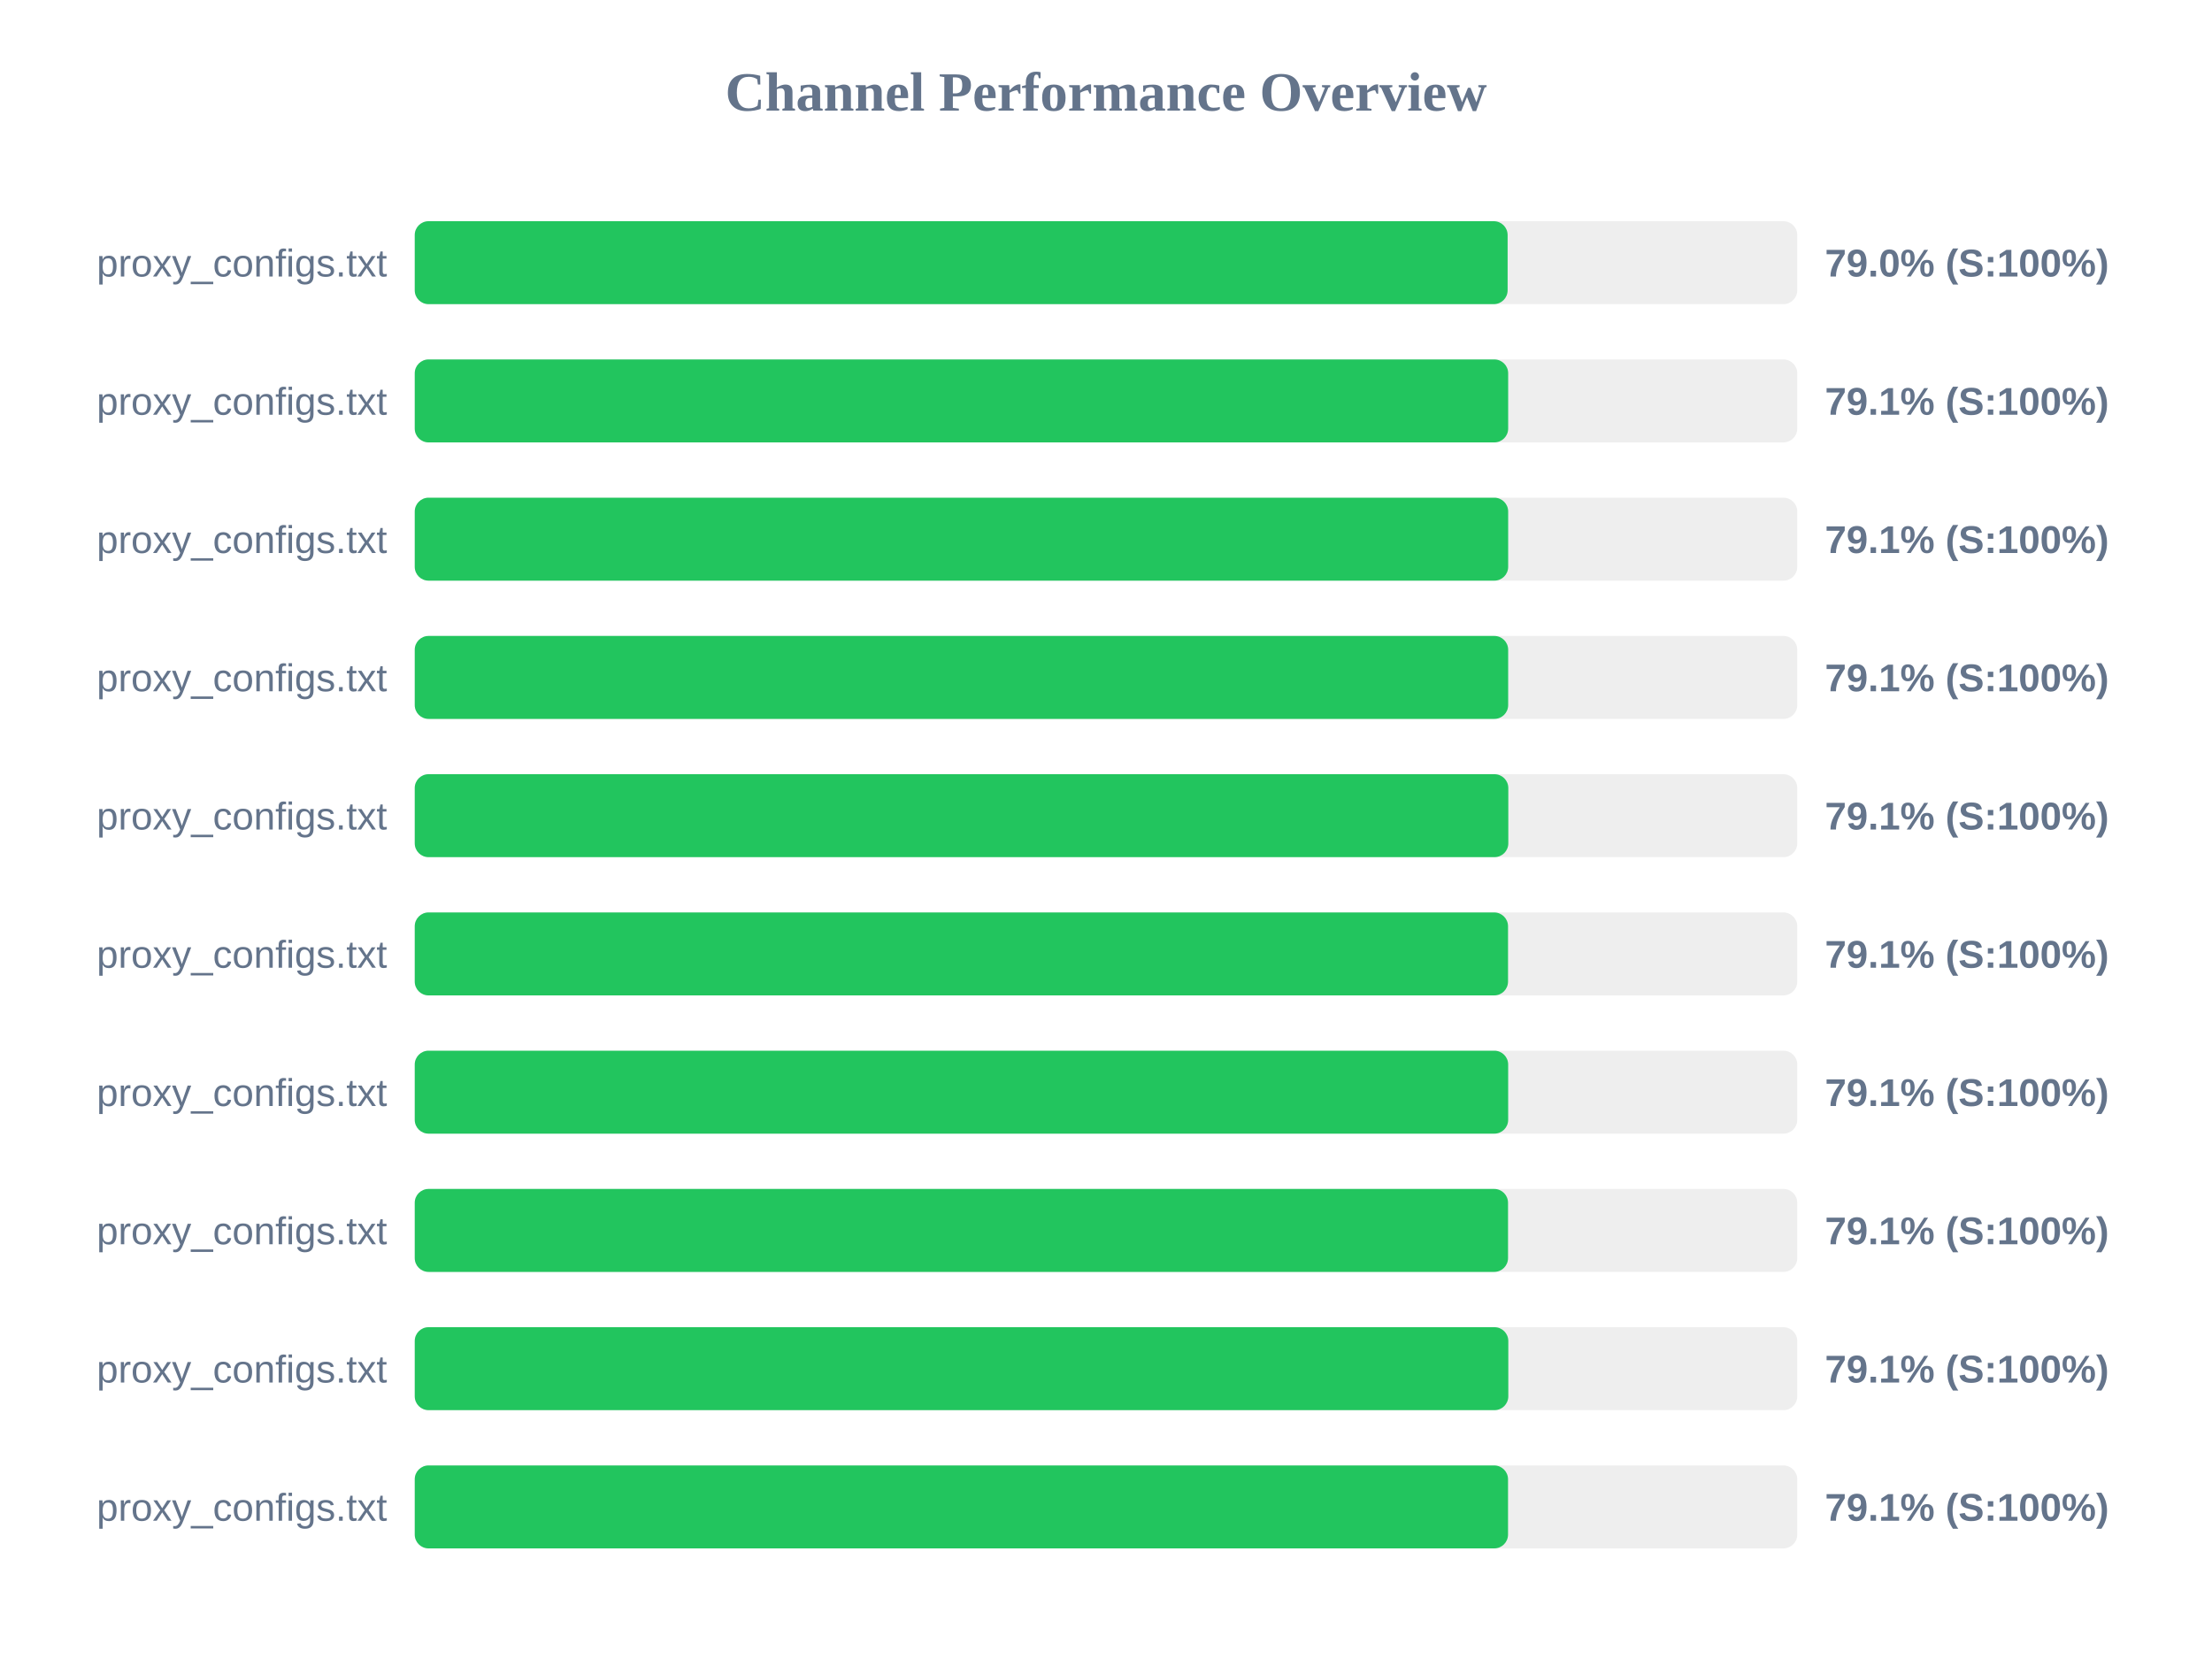
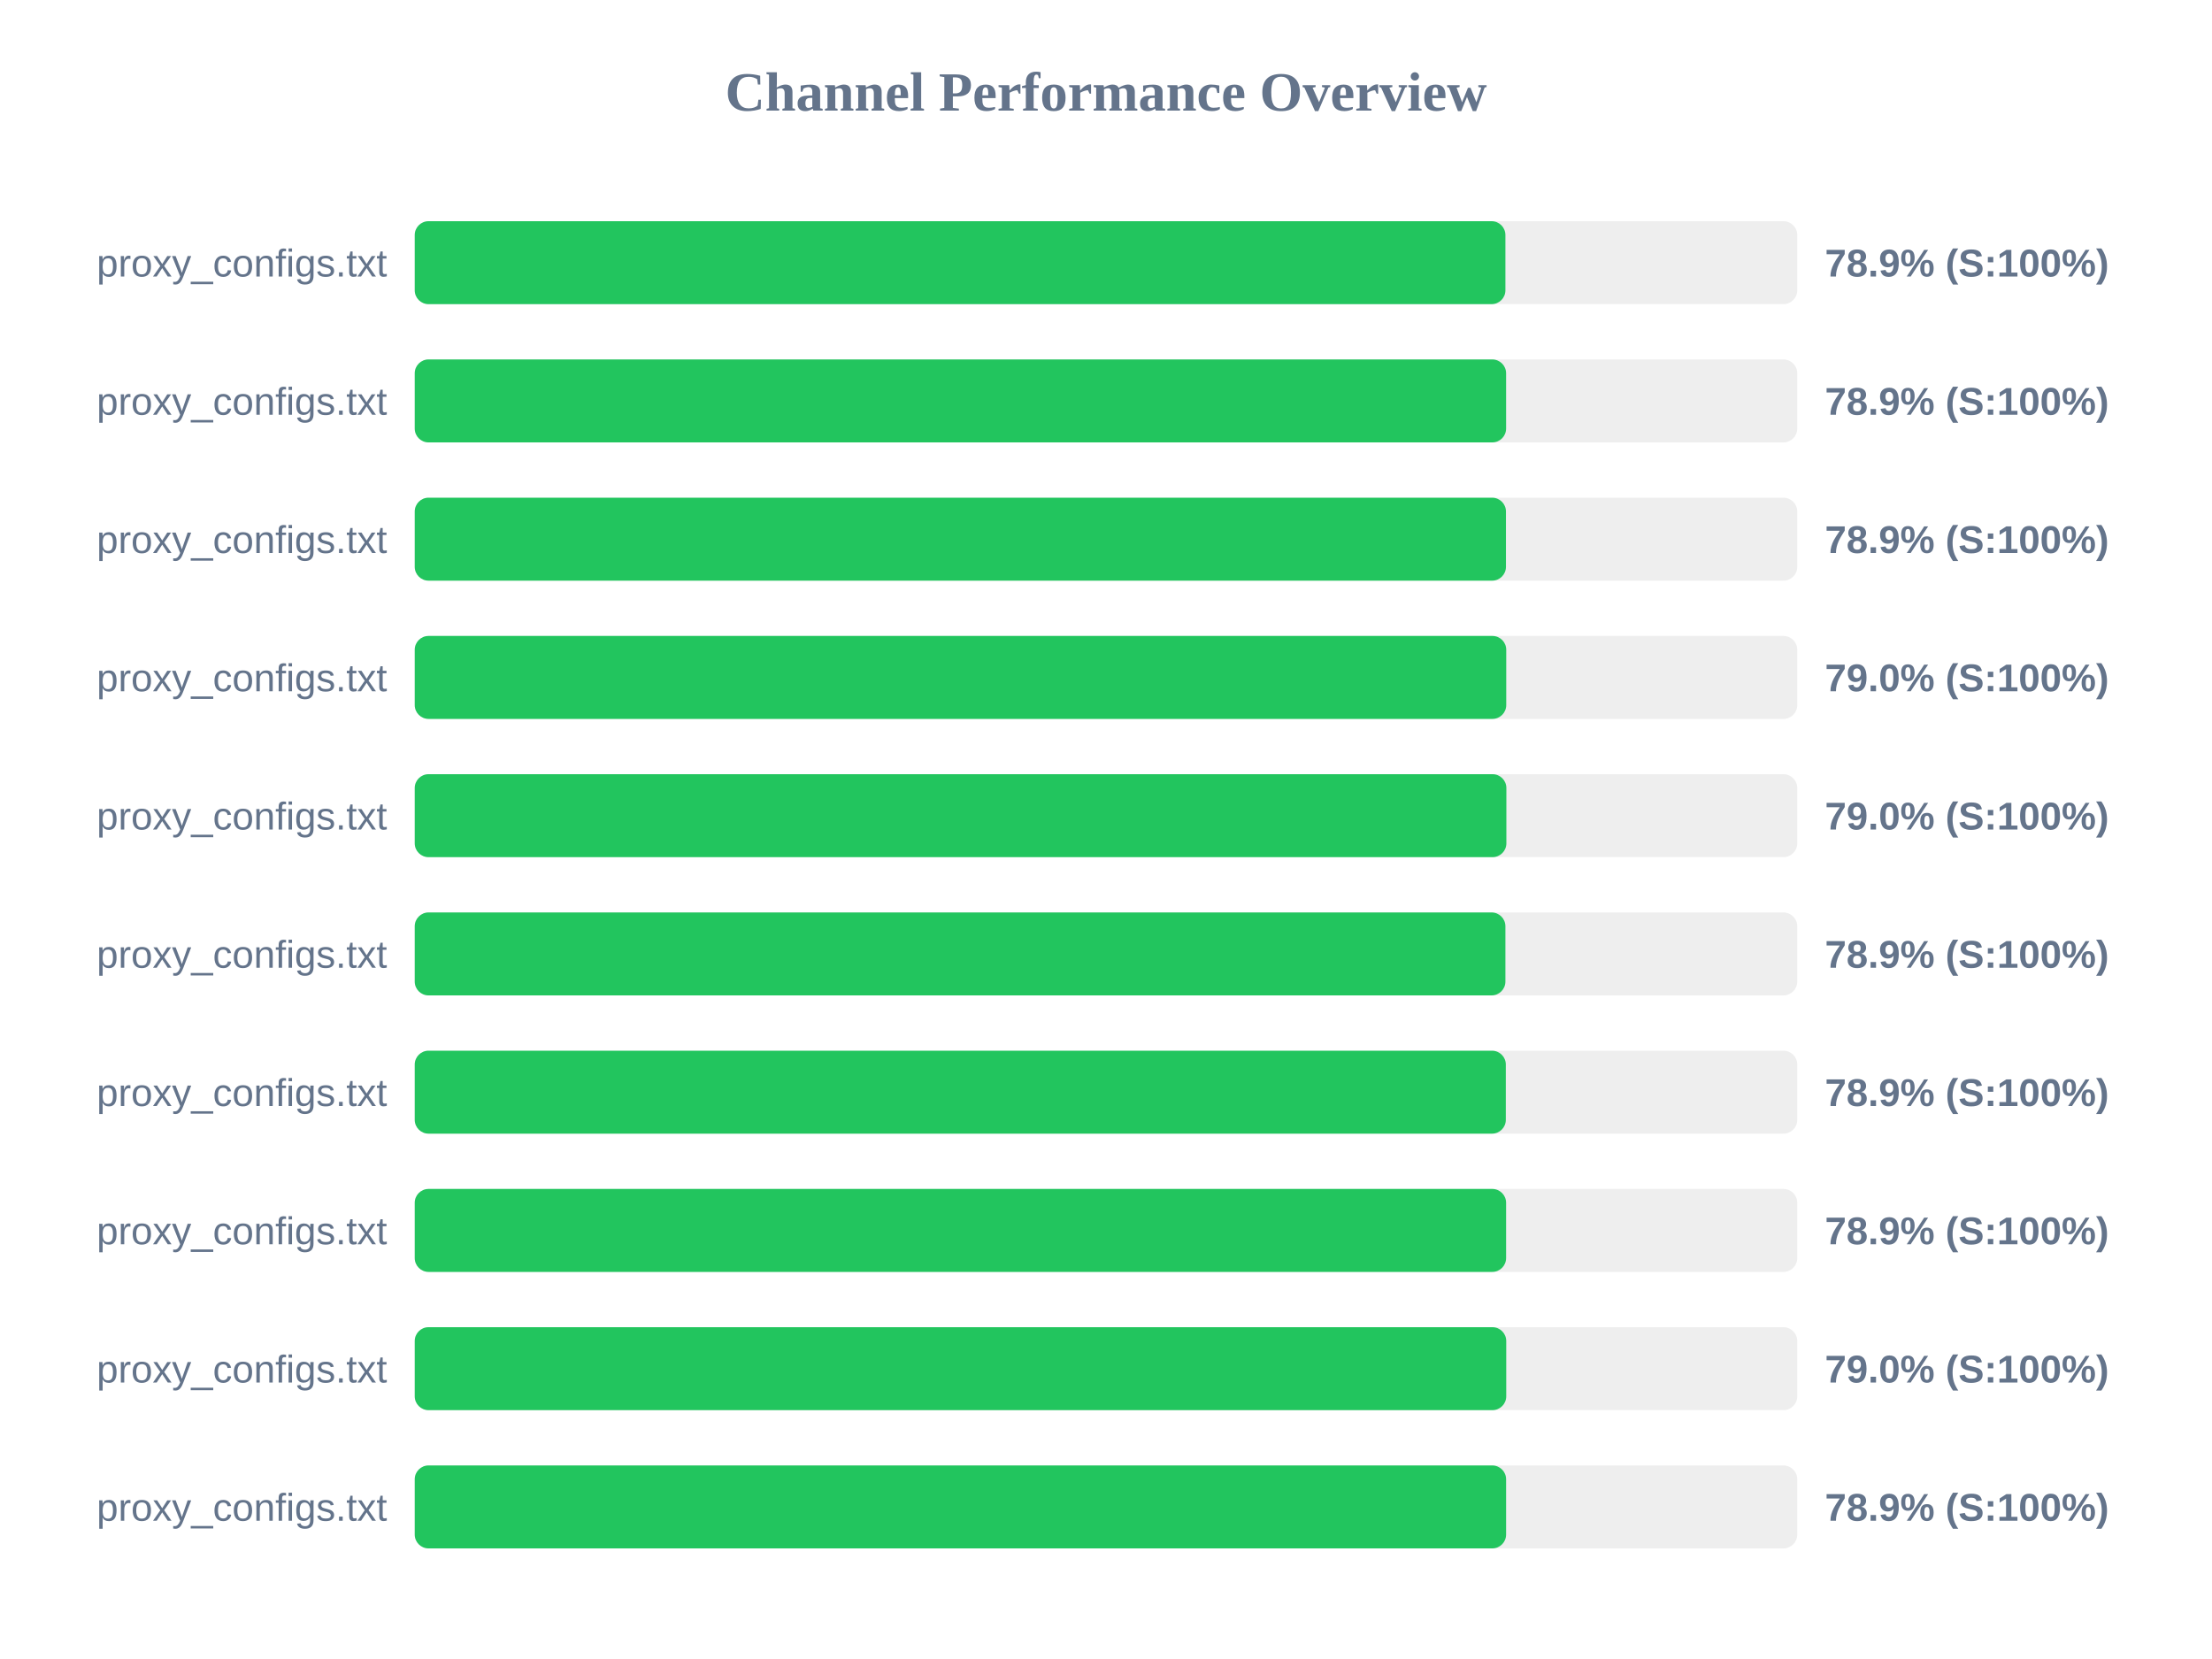
<svg xmlns="http://www.w3.org/2000/svg" width="800" height="600" version="1.1">
  <style>
        .row { font: 14px Arial; fill: #64748b; }
        .score { font: bold 14px Arial; fill: #64748b; }
    </style>
  <text x="400" y="40" text-anchor="middle" font-size="20px" font-weight="bold" fill="#64748b">Channel Performance Overview</text>
  <rect x="150" y="80" width="500" height="30" fill="#eee" rx="5" />
-   <rect x="150" y="80" width="395.25" height="30" fill="#22c55e" rx="5" />
+   <rect x="150" y="80" width="394.45" height="30" fill="#22c55e" rx="5" />
  <text x="140" y="100" text-anchor="end" class="row">proxy_configs.txt</text>
-   <text x="660" y="100" text-anchor="start" class="score">79.0% (S:100%)</text>
+   <text x="660" y="100" text-anchor="start" class="score">78.9% (S:100%)</text>
  <rect x="150" y="130" width="500" height="30" fill="#eee" rx="5" />
-   <rect x="150" y="130" width="395.45" height="30" fill="#22c55e" rx="5" />
+   <rect x="150" y="130" width="394.7" height="30" fill="#22c55e" rx="5" />
  <text x="140" y="150" text-anchor="end" class="row">proxy_configs.txt</text>
-   <text x="660" y="150" text-anchor="start" class="score">79.1% (S:100%)</text>
+   <text x="660" y="150" text-anchor="start" class="score">78.9% (S:100%)</text>
  <rect x="150" y="180" width="500" height="30" fill="#eee" rx="5" />
-   <rect x="150" y="180" width="395.45" height="30" fill="#22c55e" rx="5" />
+   <rect x="150" y="180" width="394.65" height="30" fill="#22c55e" rx="5" />
  <text x="140" y="200" text-anchor="end" class="row">proxy_configs.txt</text>
-   <text x="660" y="200" text-anchor="start" class="score">79.1% (S:100%)</text>
+   <text x="660" y="200" text-anchor="start" class="score">78.9% (S:100%)</text>
  <rect x="150" y="230" width="500" height="30" fill="#eee" rx="5" />
-   <rect x="150" y="230" width="395.45" height="30" fill="#22c55e" rx="5" />
+   <rect x="150" y="230" width="394.75" height="30" fill="#22c55e" rx="5" />
  <text x="140" y="250" text-anchor="end" class="row">proxy_configs.txt</text>
-   <text x="660" y="250" text-anchor="start" class="score">79.1% (S:100%)</text>
+   <text x="660" y="250" text-anchor="start" class="score">79.0% (S:100%)</text>
  <rect x="150" y="280" width="500" height="30" fill="#eee" rx="5" />
-   <rect x="150" y="280" width="395.5" height="30" fill="#22c55e" rx="5" />
+   <rect x="150" y="280" width="394.8" height="30" fill="#22c55e" rx="5" />
  <text x="140" y="300" text-anchor="end" class="row">proxy_configs.txt</text>
-   <text x="660" y="300" text-anchor="start" class="score">79.1% (S:100%)</text>
+   <text x="660" y="300" text-anchor="start" class="score">79.0% (S:100%)</text>
  <rect x="150" y="330" width="500" height="30" fill="#eee" rx="5" />
-   <rect x="150" y="330" width="395.4" height="30" fill="#22c55e" rx="5" />
+   <rect x="150" y="330" width="394.45" height="30" fill="#22c55e" rx="5" />
  <text x="140" y="350" text-anchor="end" class="row">proxy_configs.txt</text>
-   <text x="660" y="350" text-anchor="start" class="score">79.1% (S:100%)</text>
+   <text x="660" y="350" text-anchor="start" class="score">78.9% (S:100%)</text>
  <rect x="150" y="380" width="500" height="30" fill="#eee" rx="5" />
-   <rect x="150" y="380" width="395.45" height="30" fill="#22c55e" rx="5" />
+   <rect x="150" y="380" width="394.6" height="30" fill="#22c55e" rx="5" />
  <text x="140" y="400" text-anchor="end" class="row">proxy_configs.txt</text>
-   <text x="660" y="400" text-anchor="start" class="score">79.1% (S:100%)</text>
+   <text x="660" y="400" text-anchor="start" class="score">78.9% (S:100%)</text>
  <rect x="150" y="430" width="500" height="30" fill="#eee" rx="5" />
-   <rect x="150" y="430" width="395.4" height="30" fill="#22c55e" rx="5" />
+   <rect x="150" y="430" width="394.7" height="30" fill="#22c55e" rx="5" />
  <text x="140" y="450" text-anchor="end" class="row">proxy_configs.txt</text>
-   <text x="660" y="450" text-anchor="start" class="score">79.1% (S:100%)</text>
+   <text x="660" y="450" text-anchor="start" class="score">78.9% (S:100%)</text>
  <rect x="150" y="480" width="500" height="30" fill="#eee" rx="5" />
-   <rect x="150" y="480" width="395.5" height="30" fill="#22c55e" rx="5" />
+   <rect x="150" y="480" width="394.75" height="30" fill="#22c55e" rx="5" />
  <text x="140" y="500" text-anchor="end" class="row">proxy_configs.txt</text>
-   <text x="660" y="500" text-anchor="start" class="score">79.1% (S:100%)</text>
+   <text x="660" y="500" text-anchor="start" class="score">79.0% (S:100%)</text>
  <rect x="150" y="530" width="500" height="30" fill="#eee" rx="5" />
-   <rect x="150" y="530" width="395.4" height="30" fill="#22c55e" rx="5" />
+   <rect x="150" y="530" width="394.7" height="30" fill="#22c55e" rx="5" />
  <text x="140" y="550" text-anchor="end" class="row">proxy_configs.txt</text>
-   <text x="660" y="550" text-anchor="start" class="score">79.1% (S:100%)</text>
+   <text x="660" y="550" text-anchor="start" class="score">78.9% (S:100%)</text>
</svg>
